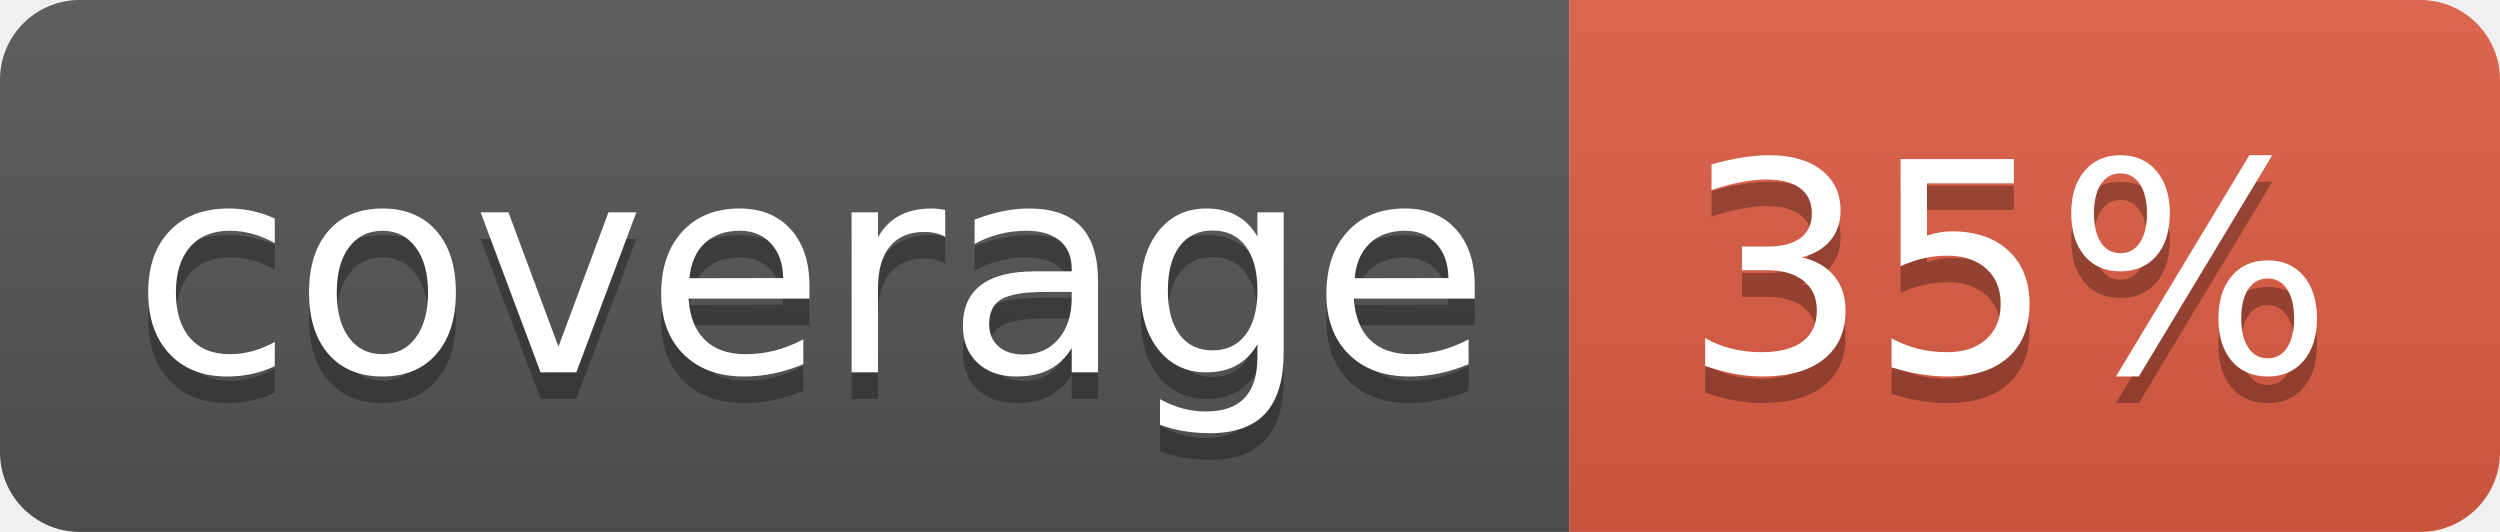
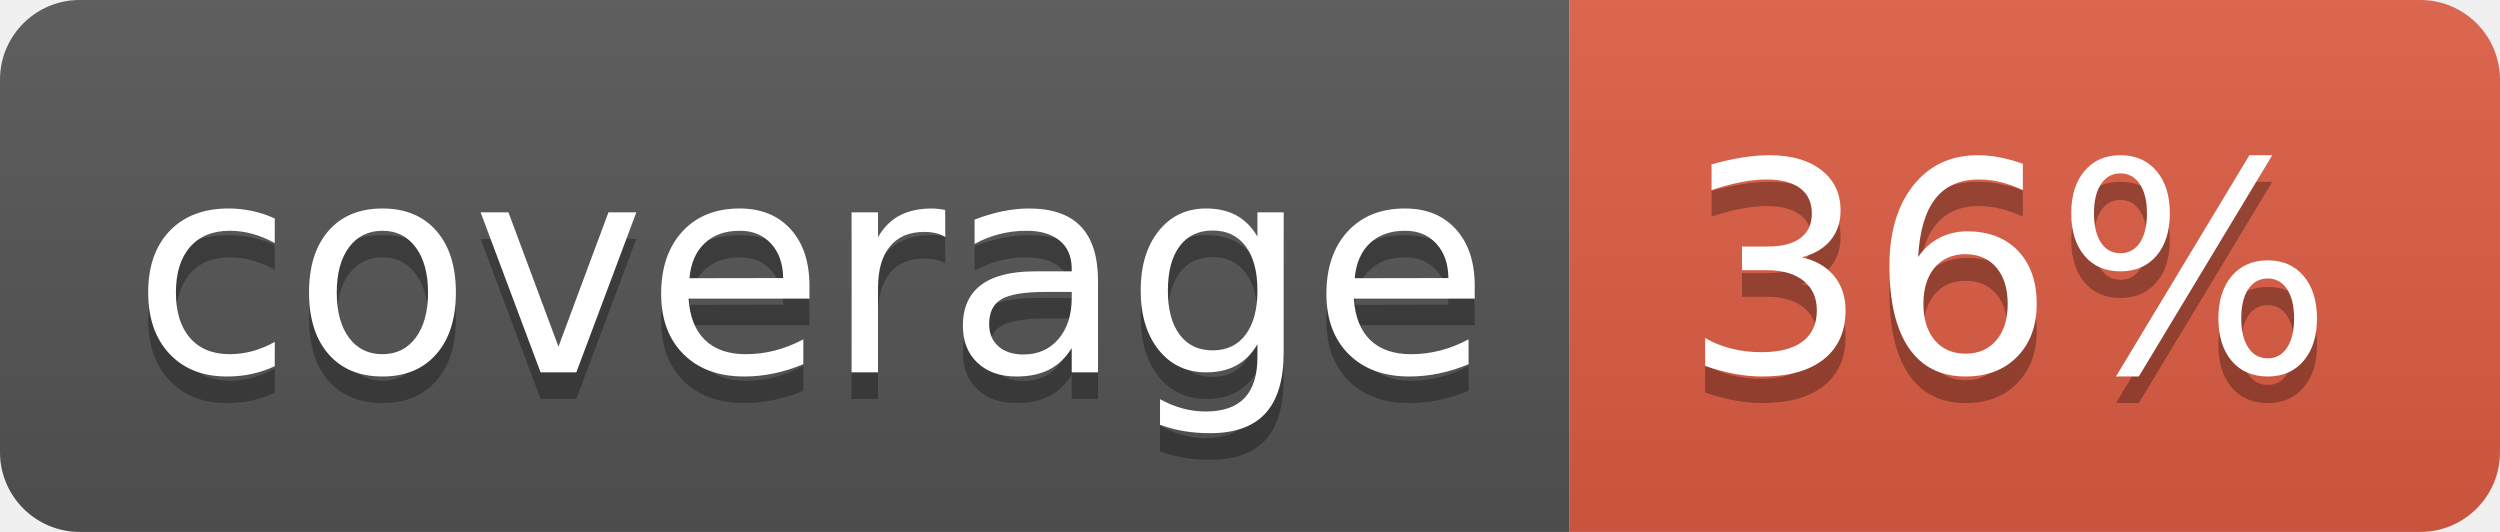
<svg xmlns="http://www.w3.org/2000/svg" width="94" height="20">
  <linearGradient id="b" x2="0" y2="100%">
    <stop offset="0" stop-color="#bbb" stop-opacity=".1" />
    <stop offset="1" stop-opacity=".1" />
  </linearGradient>
  <clipPath id="a">
    <rect width="94" height="20" rx="3" fill="#fff" />
  </clipPath>
  <g clip-path="url(#a)">
    <path fill="#555" d="M0 0h59v20H0z" />
    <path fill="#e05d44" d="M59 0h35v20H59z" />
    <path fill="url(#b)" d="M0 0h94v20H0z" />
  </g>
  <g fill="#fff" text-anchor="middle" font-family="DejaVu Sans,Verdana,Geneva,sans-serif" font-size="110">
    <text x="305" y="150" fill="#010101" fill-opacity=".3" transform="scale(.1)" textLength="490">coverage</text>
    <text x="305" y="140" transform="scale(.1)" textLength="490">coverage</text>
-     <text x="755" y="150" fill="#010101" fill-opacity=".3" transform="scale(.1)" textLength="250">35%</text>
-     <text x="755" y="140" transform="scale(.1)" textLength="250">35%</text>
+     <text x="755" y="150" fill="#010101" fill-opacity=".3" transform="scale(.1)" textLength="250">36%</text>
+     <text x="755" y="140" transform="scale(.1)" textLength="250">36%</text>
  </g>
</svg>
